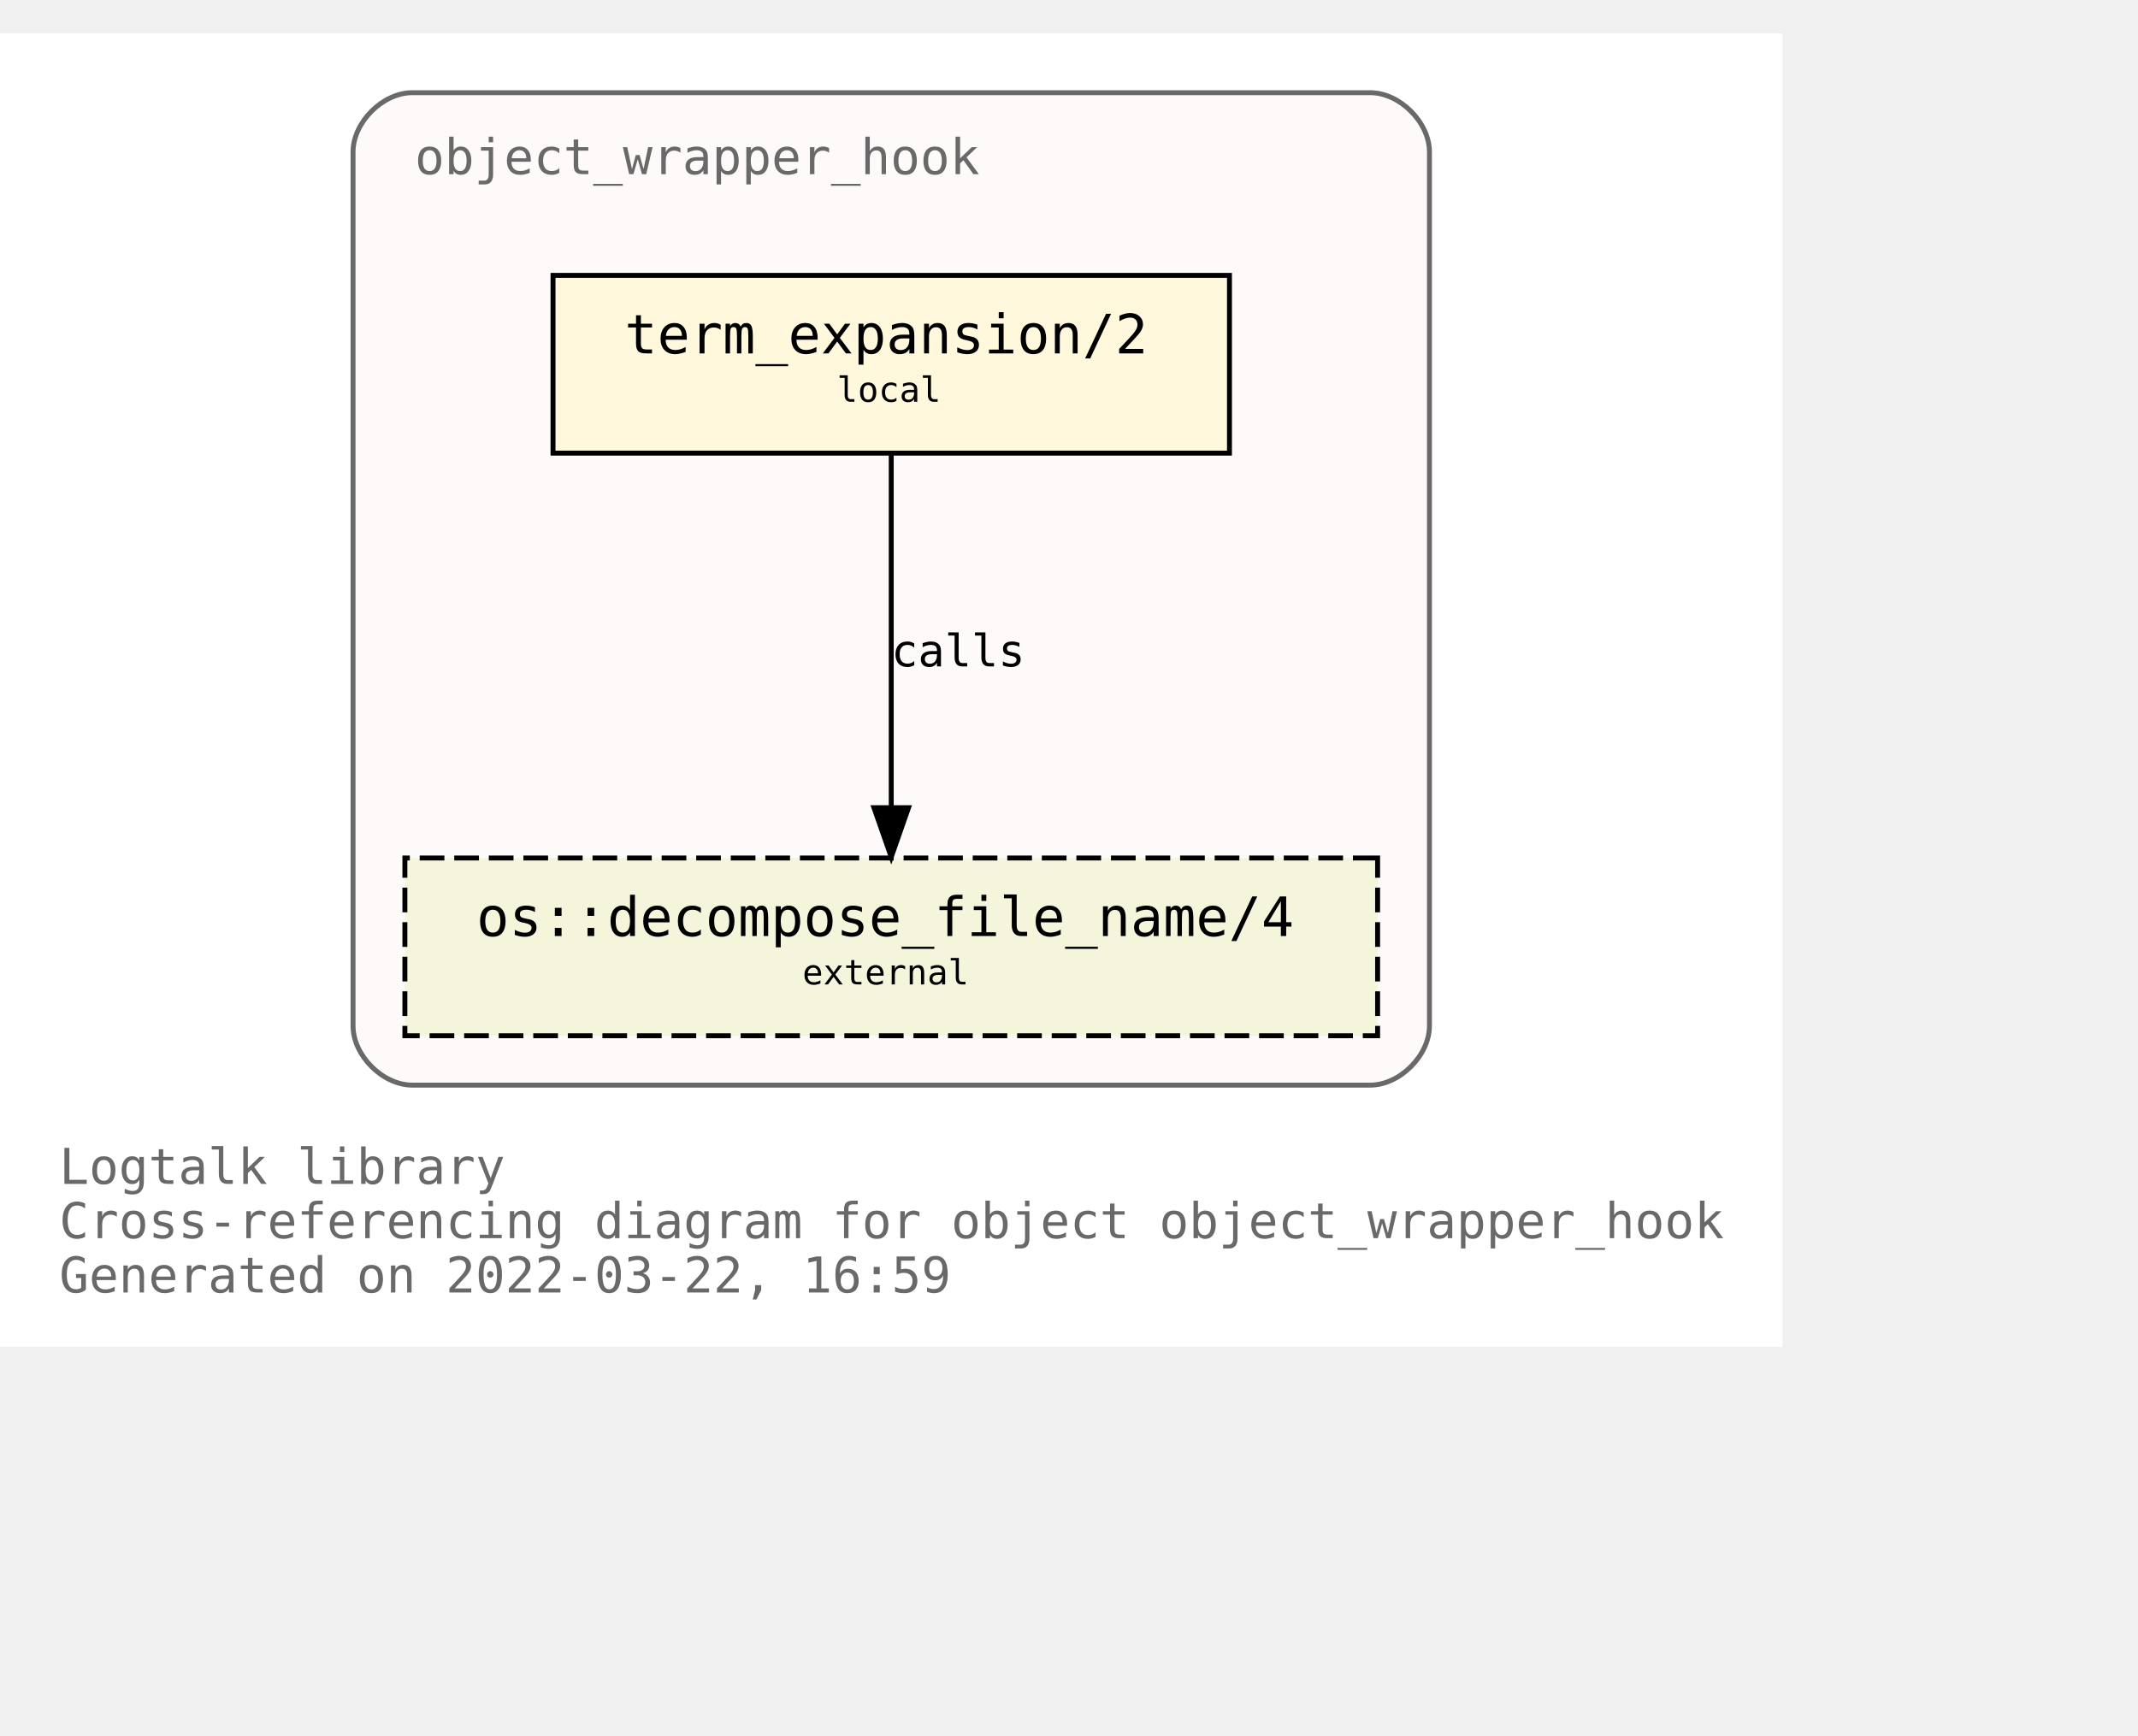
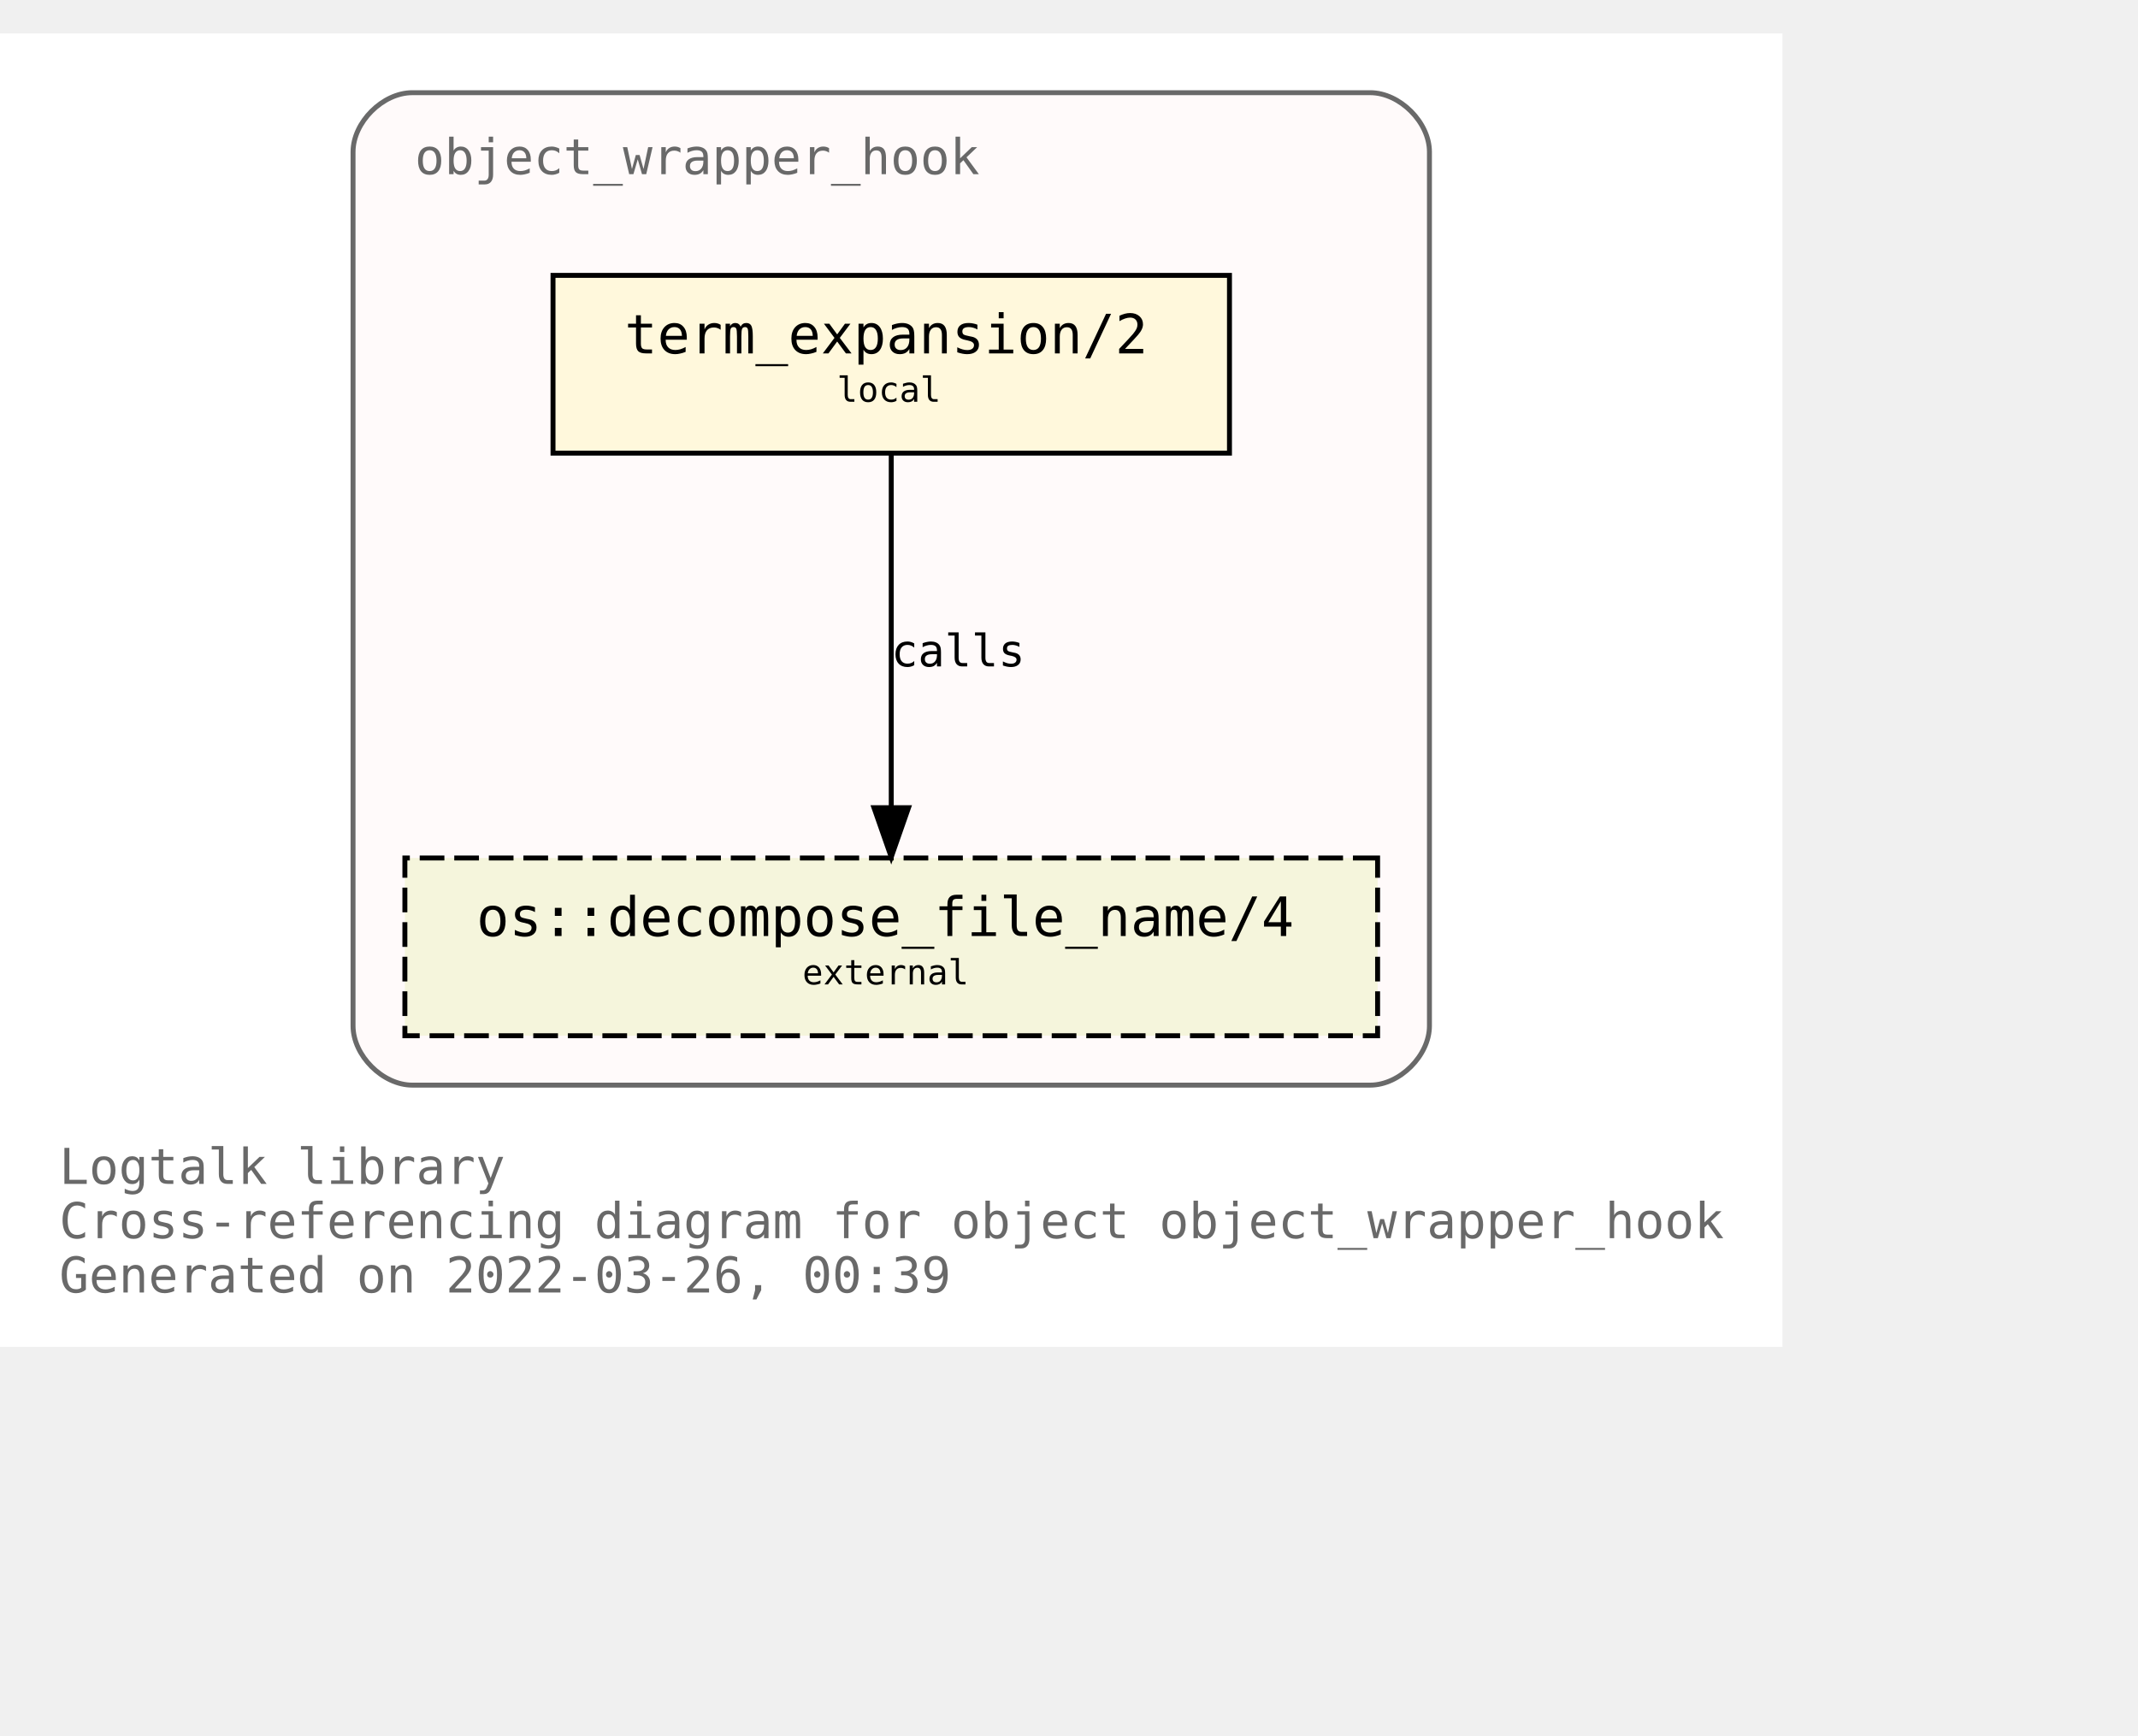
<svg xmlns="http://www.w3.org/2000/svg" xmlns:xlink="http://www.w3.org/1999/xlink" width="505pt" height="410pt" viewBox="72.00 72.00 433.00 338.00">
  <g id="graph0" class="graph" transform="scale(1 1) rotate(0) translate(76 334)">
    <polygon fill="white" stroke="transparent" points="-4,4 -4,-262 357,-262 357,4 -4,4" />
    <text text-anchor="start" x="8" y="-29" font-family="Monospace" font-size="10.00" fill="dimgray">Logtalk library</text>
    <text text-anchor="start" x="8" y="-18" font-family="Monospace" font-size="10.00" fill="dimgray">Cross-referencing diagram for object object_wrapper_hook</text>
-     <text text-anchor="start" x="8" y="-7" font-family="Monospace" font-size="10.00" fill="dimgray">Generated on 2022-03-22, 16:59</text>
+     <text text-anchor="start" x="8" y="-7" font-family="Monospace" font-size="10.00" fill="dimgray">Generated on 2022-03-26, 00:39</text>
    <g id="clust1" class="cluster">
      <g id="a_clust1">
        <a xlink:title="object_wrapper_hook">
          <path fill="snow" stroke="dimgray" d="M79.5,-49C79.5,-49 273.5,-49 273.5,-49 279.5,-49 285.5,-55 285.5,-61 285.5,-61 285.5,-238 285.5,-238 285.5,-244 279.5,-250 273.5,-250 273.5,-250 79.5,-250 79.5,-250 73.5,-250 67.5,-244 67.5,-238 67.5,-238 67.5,-61 67.5,-61 67.5,-55 73.5,-49 79.5,-49" />
          <g id="a_clust1_0">
-             <a xlink:href="https://github.com/LogtalkDotOrg/logtalk3/tree/59fd45893050dabc324fcb76280b87172f83d938/library/hook_objects/object_wrapper_hook.lgt" xlink:title="https://github.com/LogtalkDotOrg/logtalk3/tree/59fd45893050dabc324fcb76280b87172f83d938/library/hook_objects/object_wrapper_hook.lgt">
+             <a xlink:href="https://github.com/LogtalkDotOrg/logtalk3/tree/4ee301d1ca3787243f93a14f2fae59d0d5ea6ba1/library/hook_objects/object_wrapper_hook.lgt" xlink:title="https://github.com/LogtalkDotOrg/logtalk3/tree/4ee301d1ca3787243f93a14f2fae59d0d5ea6ba1/library/hook_objects/object_wrapper_hook.lgt">
              <text text-anchor="start" x="80" y="-233.5" font-family="Monospace" font-size="10.00" fill="dimgray">object_wrapper_hook</text>
            </a>
          </g>
        </a>
      </g>
    </g>
    <g id="node1" class="node">
      <g id="a_node1">
-         <a xlink:href="https://github.com/LogtalkDotOrg/logtalk3/tree/59fd45893050dabc324fcb76280b87172f83d938/library/hook_objects/object_wrapper_hook.lgt#L39" xlink:title="https://github.com/LogtalkDotOrg/logtalk3/tree/59fd45893050dabc324fcb76280b87172f83d938/library/hook_objects/object_wrapper_hook.lgt#L39">
+         <a xlink:href="https://github.com/LogtalkDotOrg/logtalk3/tree/4ee301d1ca3787243f93a14f2fae59d0d5ea6ba1/library/hook_objects/object_wrapper_hook.lgt#L39" xlink:title="https://github.com/LogtalkDotOrg/logtalk3/tree/4ee301d1ca3787243f93a14f2fae59d0d5ea6ba1/library/hook_objects/object_wrapper_hook.lgt#L39">
          <polygon fill="cornsilk" stroke="black" points="245,-213 108,-213 108,-177 245,-177 245,-213" />
          <text text-anchor="start" x="116.5" y="-197.8" font-family="Monospace" font-size="9.00"> </text>
          <text text-anchor="start" x="122.5" y="-197.2" font-family="Monospace" font-size="11.00">term_expansion/2</text>
          <text text-anchor="start" x="231.5" y="-197.8" font-family="Monospace" font-size="9.00"> </text>
          <text text-anchor="start" x="116.5" y="-186.8" font-family="Monospace" font-size="9.00"> </text>
          <text text-anchor="start" x="165.5" y="-187.4" font-family="Monospace" font-size="7.00">local</text>
          <text text-anchor="start" x="231.5" y="-186.8" font-family="Monospace" font-size="9.00"> </text>
        </a>
      </g>
    </g>
    <g id="node2" class="node">
      <g id="a_node2">
        <a xlink:href="https://logtalk.org/library/osp_0.html#decompose_file_name/4" xlink:title="https://logtalk.org/library/osp_0.html#decompose_file_name/4">
          <polygon fill="beige" stroke="black" stroke-dasharray="5,2" points="275,-95 78,-95 78,-59 275,-59 275,-95" />
          <text text-anchor="start" x="86.5" y="-79.8" font-family="Monospace" font-size="9.00"> </text>
          <text text-anchor="start" x="92.5" y="-79.2" font-family="Monospace" font-size="11.00">os::decompose_file_name/4</text>
          <text text-anchor="start" x="261.5" y="-79.8" font-family="Monospace" font-size="9.00"> </text>
          <text text-anchor="start" x="86.5" y="-68.8" font-family="Monospace" font-size="9.00"> </text>
          <text text-anchor="start" x="158.5" y="-69.4" font-family="Monospace" font-size="7.00">external</text>
          <text text-anchor="start" x="261.5" y="-68.8" font-family="Monospace" font-size="9.00"> </text>
        </a>
      </g>
    </g>
    <g id="edge1" class="edge">
      <g id="a_edge1">
-         <a xlink:href="https://github.com/LogtalkDotOrg/logtalk3/tree/59fd45893050dabc324fcb76280b87172f83d938/library/hook_objects/object_wrapper_hook.lgt#L39" xlink:title="calls">
+         <a xlink:href="https://github.com/LogtalkDotOrg/logtalk3/tree/4ee301d1ca3787243f93a14f2fae59d0d5ea6ba1/library/hook_objects/object_wrapper_hook.lgt#L39" xlink:title="calls">
          <path fill="none" stroke="black" d="M176.5,-176.88C176.5,-158.04 176.5,-127.47 176.5,-105.3" />
          <polygon fill="black" stroke="black" points="180,-105.19 176.5,-95.19 173,-105.19 180,-105.19" />
        </a>
      </g>
      <g id="a_edge1-label">
-         <a xlink:href="https://github.com/LogtalkDotOrg/logtalk3/tree/59fd45893050dabc324fcb76280b87172f83d938/library/hook_objects/object_wrapper_hook.lgt#L39" xlink:title="https://github.com/LogtalkDotOrg/logtalk3/tree/59fd45893050dabc324fcb76280b87172f83d938/library/hook_objects/object_wrapper_hook.lgt#L39">
+         <a xlink:href="https://github.com/LogtalkDotOrg/logtalk3/tree/4ee301d1ca3787243f93a14f2fae59d0d5ea6ba1/library/hook_objects/object_wrapper_hook.lgt#L39" xlink:title="https://github.com/LogtalkDotOrg/logtalk3/tree/4ee301d1ca3787243f93a14f2fae59d0d5ea6ba1/library/hook_objects/object_wrapper_hook.lgt#L39">
          <text text-anchor="start" x="176.5" y="-133.8" font-family="Monospace" font-size="9.00">calls</text>
        </a>
      </g>
    </g>
  </g>
</svg>
